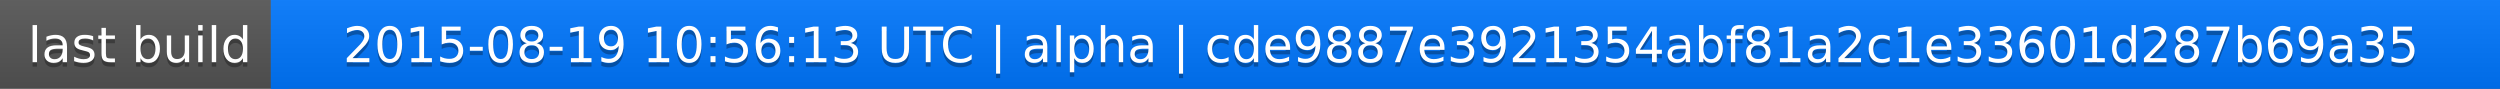
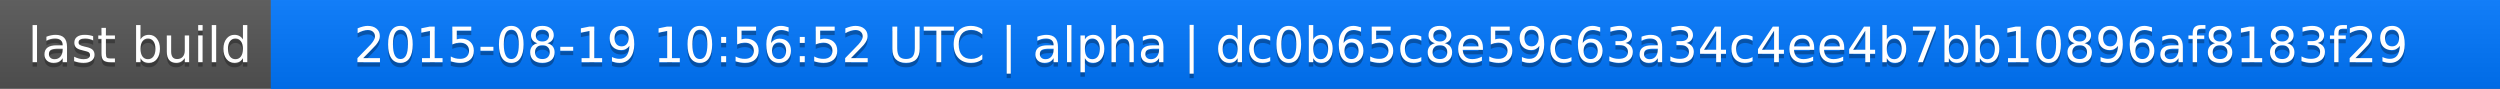
<svg xmlns="http://www.w3.org/2000/svg" width="563" height="20">
  <linearGradient id="a" x2="0" y2="100%">
    <stop offset="0" stop-color="#bbb" stop-opacity=".1" />
    <stop offset="1" stop-opacity=".1" />
  </linearGradient>
  <rect rx="0" width="563" height="20" fill="#555" />
  <rect rx="0" x="61" width="502" height="20" fill="#07f" />
  <path fill="#07f" d="M61 0h4v20h-4z" />
  <rect rx="0" width="563" height="20" fill="url(#a)" />
  <g fill="#fff" text-anchor="middle" font-family="DejaVu Sans,Verdana,Geneva,sans-serif" font-size="11">
    <text x="31.5" y="15" fill="#010101" fill-opacity=".3">last build</text>
    <text x="31.5" y="14">last build</text>
-     <text x="311" y="15" fill="#010101" fill-opacity=".3">2015-08-19 10:56:13 UTC | alpha | cde9887e3921354abf81a2c1e33601d287b69a35</text>
-     <text x="311" y="14">2015-08-19 10:56:13 UTC | alpha | cde9887e3921354abf81a2c1e33601d287b69a35</text>
+     <text x="311" y="15" fill="#010101" fill-opacity=".3">2015-08-19 10:56:52 UTC | alpha | dc0b65c8e59c63a34c4ee4b7bb10896af8183f29</text>
+     <text x="311" y="14">2015-08-19 10:56:52 UTC | alpha | dc0b65c8e59c63a34c4ee4b7bb10896af8183f29</text>
  </g>
</svg>
